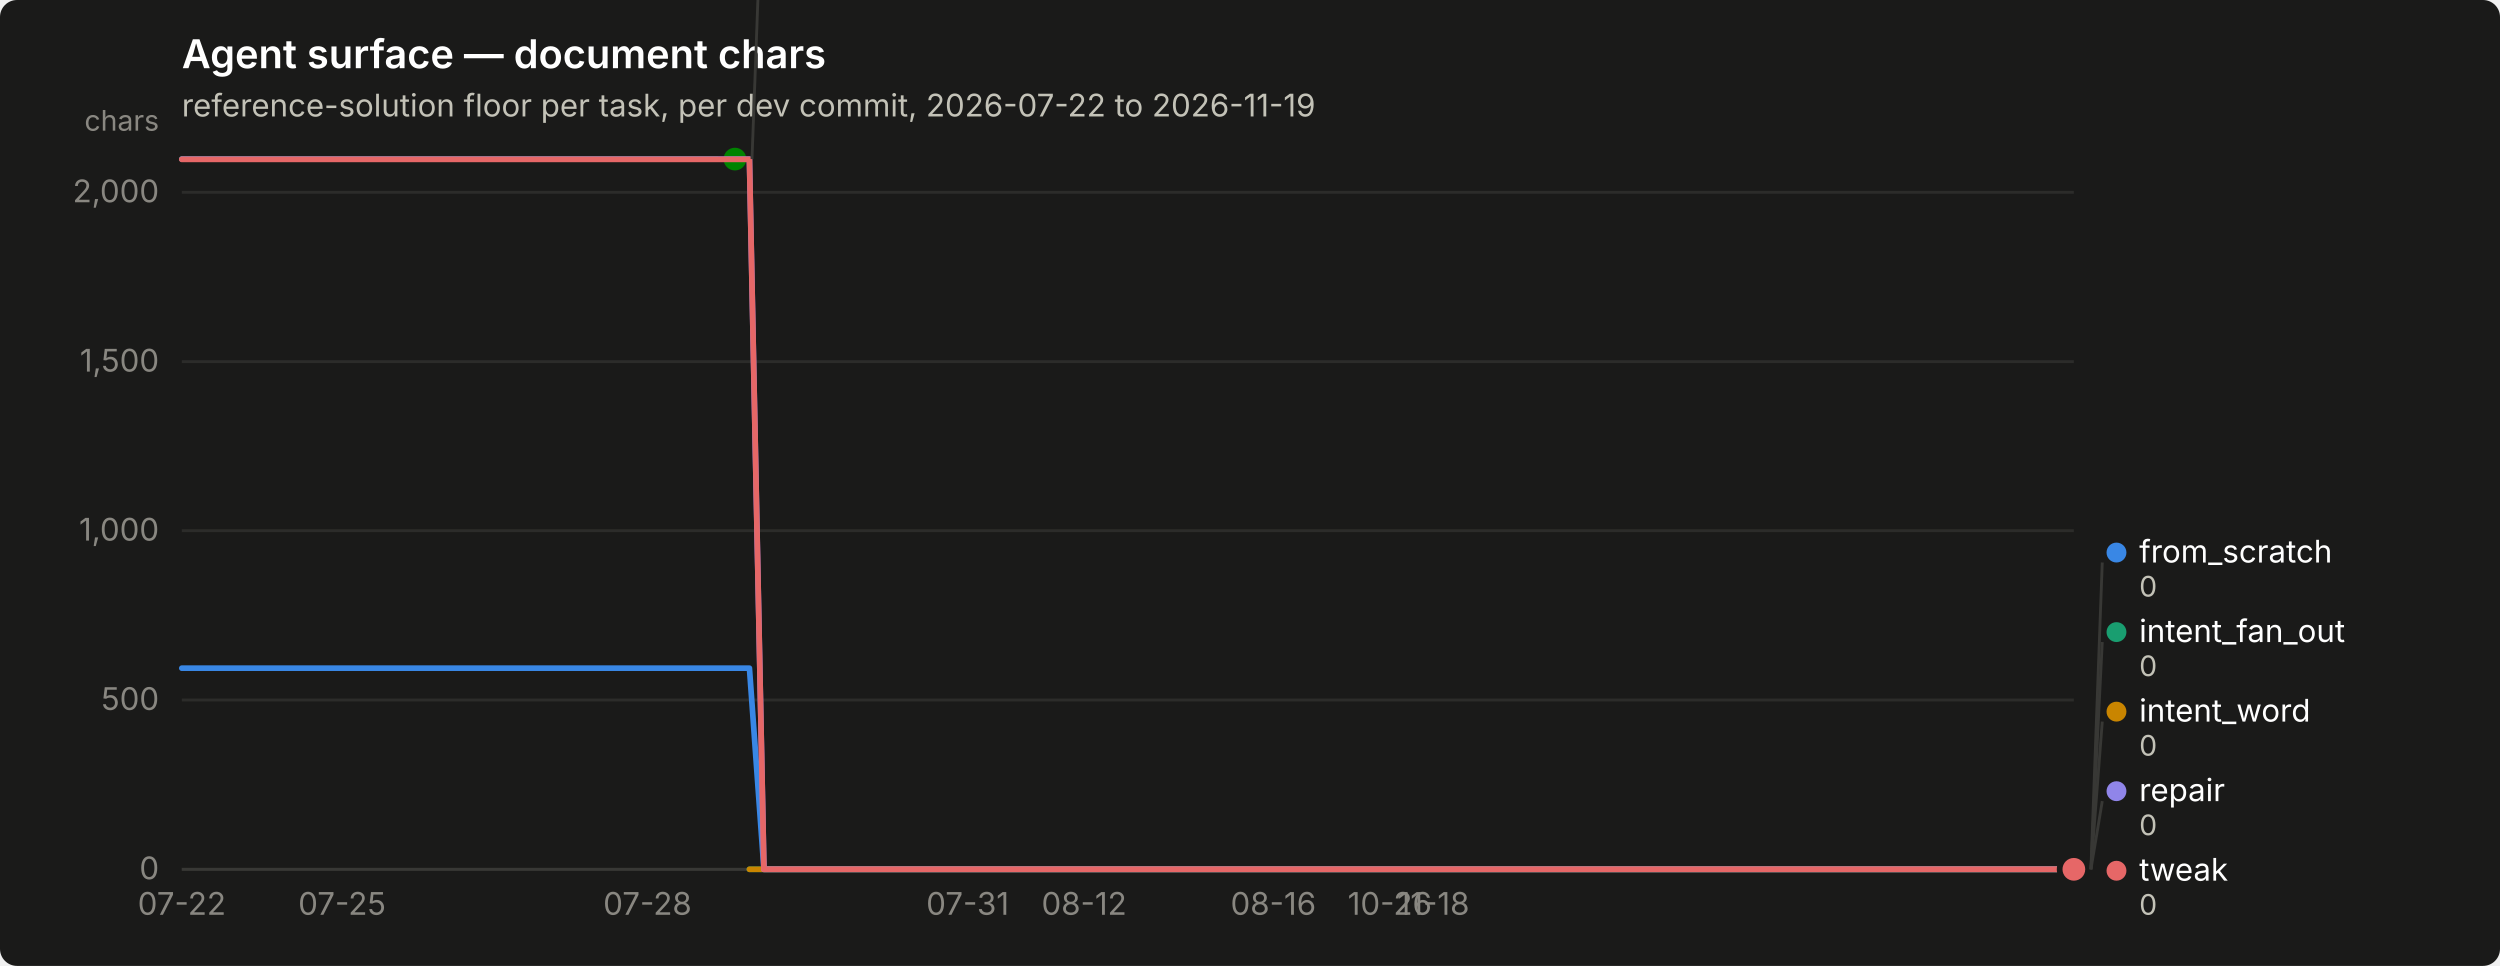
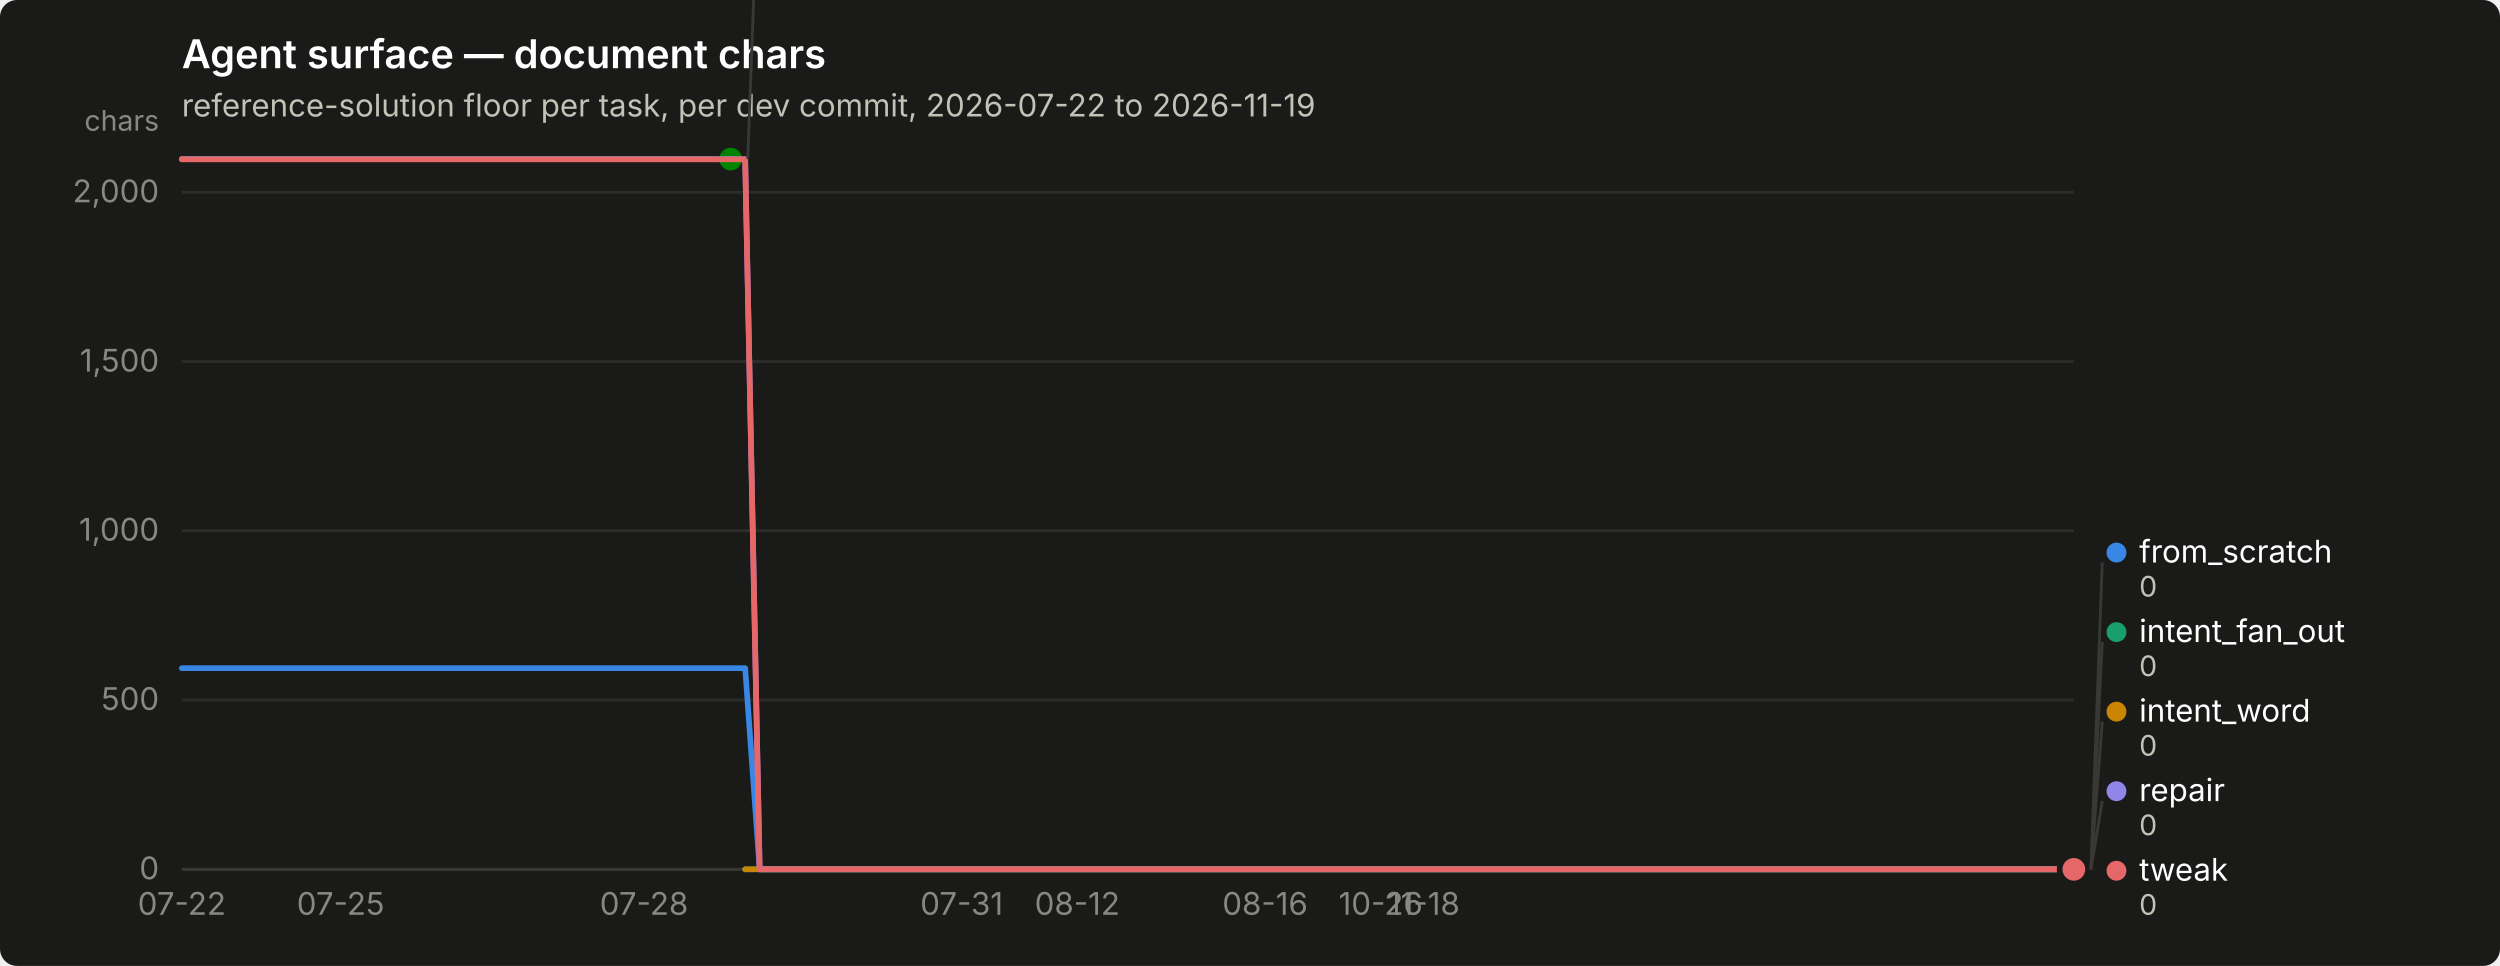
<svg xmlns="http://www.w3.org/2000/svg" width="880" height="340" viewBox="0 0 880 340" role="img" aria-label="Agent surface — document chars">
  <rect width="880" height="340" rx="6" fill="#1a1a19" />
  <text x="64" y="24" font-family="system-ui, -apple-system, &quot;Segoe UI&quot;, sans-serif" font-size="14" font-weight="600" fill="#ffffff">Agent surface — document chars</text>
  <text x="64" y="41" font-family="system-ui, -apple-system, &quot;Segoe UI&quot;, sans-serif" font-size="11" fill="#c3c2b7">reference-solution floor per task, per dev commit, 2026-07-22 to 2026-11-19</text>
  <line x1="64" y1="306.0" x2="730" y2="306.0" stroke="#2c2c2a" stroke-width="1" />
  <text x="56" y="309.5" text-anchor="end" font-family="system-ui, -apple-system, &quot;Segoe UI&quot;, sans-serif" font-size="11" style="font-variant-numeric: tabular-nums" fill="#898781">0</text>
  <line x1="64" y1="246.4" x2="730" y2="246.4" stroke="#2c2c2a" stroke-width="1" />
  <text x="56" y="249.9" text-anchor="end" font-family="system-ui, -apple-system, &quot;Segoe UI&quot;, sans-serif" font-size="11" style="font-variant-numeric: tabular-nums" fill="#898781">500</text>
  <line x1="64" y1="186.8" x2="730" y2="186.8" stroke="#2c2c2a" stroke-width="1" />
  <text x="56" y="190.3" text-anchor="end" font-family="system-ui, -apple-system, &quot;Segoe UI&quot;, sans-serif" font-size="11" style="font-variant-numeric: tabular-nums" fill="#898781">1,000</text>
  <line x1="64" y1="127.3" x2="730" y2="127.3" stroke="#2c2c2a" stroke-width="1" />
  <text x="56" y="130.8" text-anchor="end" font-family="system-ui, -apple-system, &quot;Segoe UI&quot;, sans-serif" font-size="11" style="font-variant-numeric: tabular-nums" fill="#898781">1,500</text>
  <line x1="64" y1="67.7" x2="730" y2="67.7" stroke="#2c2c2a" stroke-width="1" />
  <text x="56" y="71.2" text-anchor="end" font-family="system-ui, -apple-system, &quot;Segoe UI&quot;, sans-serif" font-size="11" style="font-variant-numeric: tabular-nums" fill="#898781">2,000</text>
  <text x="56" y="46" text-anchor="end" font-family="system-ui, -apple-system, &quot;Segoe UI&quot;, sans-serif" font-size="10" fill="#898781">chars</text>
  <line x1="64" y1="306" x2="730" y2="306" stroke="#383835" stroke-width="1" />
  <text x="64.0" y="322" text-anchor="middle" font-family="system-ui, -apple-system, &quot;Segoe UI&quot;, sans-serif" font-size="11" style="font-variant-numeric: tabular-nums" fill="#898781">07-22</text>
-   <text x="120.4" y="322" text-anchor="middle" font-family="system-ui, -apple-system, &quot;Segoe UI&quot;, sans-serif" font-size="11" style="font-variant-numeric: tabular-nums" fill="#898781">07-25</text>
-   <text x="227.9" y="322" text-anchor="middle" font-family="system-ui, -apple-system, &quot;Segoe UI&quot;, sans-serif" font-size="11" style="font-variant-numeric: tabular-nums" fill="#898781">07-28</text>
-   <text x="340.6" y="322" text-anchor="middle" font-family="system-ui, -apple-system, &quot;Segoe UI&quot;, sans-serif" font-size="11" style="font-variant-numeric: tabular-nums" fill="#898781">07-31</text>
-   <text x="381.6" y="322" text-anchor="middle" font-family="system-ui, -apple-system, &quot;Segoe UI&quot;, sans-serif" font-size="11" style="font-variant-numeric: tabular-nums" fill="#898781">08-12</text>
-   <text x="448.2" y="322" text-anchor="middle" font-family="system-ui, -apple-system, &quot;Segoe UI&quot;, sans-serif" font-size="11" style="font-variant-numeric: tabular-nums" fill="#898781">08-16</text>
-   <text x="489.2" y="322" text-anchor="middle" font-family="system-ui, -apple-system, &quot;Segoe UI&quot;, sans-serif" font-size="11" style="font-variant-numeric: tabular-nums" fill="#898781">10-26</text>
-   <text x="504.6" y="322" text-anchor="middle" font-family="system-ui, -apple-system, &quot;Segoe UI&quot;, sans-serif" font-size="11" style="font-variant-numeric: tabular-nums" fill="#898781">11-18</text>
-   <path d="M64.0,235.2 L69.1,235.2 L74.2,235.2 L79.4,235.2 L84.5,235.2 L89.6,235.2 L94.7,235.2 L99.9,235.2 L105.0,235.2 L110.1,235.2 L115.2,235.2 L120.4,235.2 L125.5,235.2 L130.6,235.2 L135.7,235.2 L140.8,235.2 L146.0,235.2 L151.1,235.2 L156.2,235.2 L161.3,235.2 L166.5,235.2 L171.6,235.2 L176.7,235.2 L181.8,235.2 L187.0,235.2 L192.1,235.2 L197.2,235.2 L202.3,235.2 L207.4,235.2 L212.6,235.2 L217.7,235.2 L222.8,235.2 L227.9,235.2 L233.1,235.2 L238.2,235.2 L243.3,235.2 L248.4,235.2 L253.6,235.2 L258.7,235.2 L263.8,235.2 L268.9,306.0 L274.0,306.0 L279.2,306.0 L284.3,306.0 L289.4,306.0 L294.5,306.0 L299.7,306.0 L304.8,306.0 L309.9,306.0 L315.0,306.0 L320.2,306.0 L325.3,306.0 L330.4,306.0 L335.5,306.0 L340.6,306.0 L345.8,306.0 L350.9,306.0 L356.0,306.0 L361.1,306.0 L366.3,306.0 L371.4,306.0 L376.5,306.0 L381.6,306.0 L386.8,306.0 L391.9,306.0 L397.0,306.0 L402.1,306.0 L407.2,306.0 L412.4,306.0 L417.5,306.0 L422.6,306.0 L427.7,306.0 L432.9,306.0 L438.0,306.0 L443.1,306.0 L448.2,306.0 L453.4,306.0 L458.5,306.0 L463.6,306.0 L468.7,306.0 L473.8,306.0 L479.0,306.0 L484.1,306.0 L489.2,306.0 L494.3,306.0 L499.5,306.0 L504.6,306.0 L509.7,306.0 L514.8,306.0 L520.0,306.0 L525.1,306.0 L530.2,306.0 L535.3,306.0 L540.4,306.0 L545.6,306.0 L550.7,306.0 L555.8,306.0 L560.9,306.0 L566.1,306.0 L571.2,306.0 L576.3,306.0 L581.4,306.0 L586.6,306.0 L591.7,306.0 L596.8,306.0 L601.9,306.0 L607.0,306.0 L612.2,306.0 L617.3,306.0 L622.4,306.0 L627.5,306.0 L632.7,306.0 L637.8,306.0 L642.9,306.0 L648.0,306.0 L653.2,306.0 L658.3,306.0 L663.4,306.0 L668.5,306.0 L673.6,306.0 L678.8,306.0 L683.9,306.0 L689.0,306.0 L694.1,306.0 L699.3,306.0 L704.4,306.0 L709.5,306.0 L714.6,306.0 L719.8,306.0 L724.9,306.0 L730.0,306.0" fill="none" stroke="#3987e5" stroke-width="2" stroke-linejoin="round" stroke-linecap="round" />
+   <text x="119.9" y="322" text-anchor="middle" font-family="system-ui, -apple-system, &quot;Segoe UI&quot;, sans-serif" font-size="11" style="font-variant-numeric: tabular-nums" fill="#898781">07-25</text>
+   <text x="226.7" y="322" text-anchor="middle" font-family="system-ui, -apple-system, &quot;Segoe UI&quot;, sans-serif" font-size="11" style="font-variant-numeric: tabular-nums" fill="#898781">07-28</text>
+   <text x="338.5" y="322" text-anchor="middle" font-family="system-ui, -apple-system, &quot;Segoe UI&quot;, sans-serif" font-size="11" style="font-variant-numeric: tabular-nums" fill="#898781">07-31</text>
+   <text x="379.2" y="322" text-anchor="middle" font-family="system-ui, -apple-system, &quot;Segoe UI&quot;, sans-serif" font-size="11" style="font-variant-numeric: tabular-nums" fill="#898781">08-12</text>
+   <text x="445.3" y="322" text-anchor="middle" font-family="system-ui, -apple-system, &quot;Segoe UI&quot;, sans-serif" font-size="11" style="font-variant-numeric: tabular-nums" fill="#898781">08-16</text>
+   <text x="486.0" y="322" text-anchor="middle" font-family="system-ui, -apple-system, &quot;Segoe UI&quot;, sans-serif" font-size="11" style="font-variant-numeric: tabular-nums" fill="#898781">10-26</text>
+   <text x="501.2" y="322" text-anchor="middle" font-family="system-ui, -apple-system, &quot;Segoe UI&quot;, sans-serif" font-size="11" style="font-variant-numeric: tabular-nums" fill="#898781">11-18</text>
+   <path d="M64.0,235.2 L69.1,235.2 L74.2,235.2 L79.3,235.2 L84.3,235.2 L89.4,235.2 L94.5,235.2 L99.6,235.2 L104.7,235.2 L109.8,235.2 L114.8,235.2 L119.9,235.2 L125.0,235.2 L130.1,235.2 L135.2,235.2 L140.3,235.2 L145.3,235.2 L150.4,235.2 L155.5,235.2 L160.6,235.2 L165.7,235.2 L170.8,235.2 L175.8,235.2 L180.9,235.2 L186.0,235.2 L191.1,235.2 L196.2,235.2 L201.3,235.2 L206.4,235.2 L211.4,235.2 L216.5,235.2 L221.6,235.2 L226.7,235.2 L231.8,235.2 L236.9,235.2 L241.9,235.2 L247.0,235.2 L252.1,235.2 L257.2,235.2 L262.3,235.2 L267.4,306.0 L272.4,306.0 L277.5,306.0 L282.6,306.0 L287.7,306.0 L292.8,306.0 L297.9,306.0 L302.9,306.0 L308.0,306.0 L313.1,306.0 L318.2,306.0 L323.3,306.0 L328.4,306.0 L333.5,306.0 L338.5,306.0 L343.6,306.0 L348.7,306.0 L353.8,306.0 L358.9,306.0 L364.0,306.0 L369.0,306.0 L374.1,306.0 L379.2,306.0 L384.3,306.0 L389.4,306.0 L394.5,306.0 L399.5,306.0 L404.6,306.0 L409.7,306.0 L414.8,306.0 L419.9,306.0 L425.0,306.0 L430.0,306.0 L435.1,306.0 L440.2,306.0 L445.3,306.0 L450.4,306.0 L455.5,306.0 L460.5,306.0 L465.6,306.0 L470.7,306.0 L475.8,306.0 L480.9,306.0 L486.0,306.0 L491.1,306.0 L496.1,306.0 L501.2,306.0 L506.3,306.0 L511.4,306.0 L516.5,306.0 L521.6,306.0 L526.6,306.0 L531.7,306.0 L536.8,306.0 L541.9,306.0 L547.0,306.0 L552.1,306.0 L557.1,306.0 L562.2,306.0 L567.3,306.0 L572.4,306.0 L577.5,306.0 L582.6,306.0 L587.6,306.0 L592.7,306.0 L597.8,306.0 L602.9,306.0 L608.0,306.0 L613.1,306.0 L618.2,306.0 L623.2,306.0 L628.3,306.0 L633.4,306.0 L638.5,306.0 L643.6,306.0 L648.7,306.0 L653.7,306.0 L658.8,306.0 L663.9,306.0 L669.0,306.0 L674.1,306.0 L679.2,306.0 L684.2,306.0 L689.3,306.0 L694.4,306.0 L699.5,306.0 L704.6,306.0 L709.7,306.0 L714.7,306.0 L719.8,306.0 L724.9,306.0 L730.0,306.0" fill="none" stroke="#3987e5" stroke-width="2" stroke-linejoin="round" stroke-linecap="round" />
  <circle cx="730.0" cy="306.0" r="6" fill="#1a1a19" />
  <circle cx="730.0" cy="306.0" r="4" fill="#3987e5" />
-   <path d="M263.8,306.0 L268.9,306.0 L274.0,306.0 L279.2,306.0 L284.3,306.0 L289.4,306.0 L294.5,306.0 L299.7,306.0 L304.8,306.0 L309.9,306.0 L315.0,306.0 L320.2,306.0 L325.3,306.0 L330.4,306.0 L335.5,306.0 L340.6,306.0 L345.8,306.0 L350.9,306.0 L356.0,306.0 L361.1,306.0 L366.3,306.0 L371.4,306.0 L376.5,306.0 L381.6,306.0 L386.8,306.0 L391.9,306.0 L397.0,306.0 L402.1,306.0 L407.2,306.0 L412.4,306.0 L417.5,306.0 L422.6,306.0 L427.7,306.0 L432.9,306.0 L438.0,306.0 L443.1,306.0 L448.2,306.0 L453.4,306.0 L458.5,306.0 L463.6,306.0 L468.7,306.0 L473.8,306.0 L479.0,306.0 L484.1,306.0 L489.2,306.0 L494.3,306.0 L499.5,306.0 L504.6,306.0 L509.7,306.0 L514.8,306.0 L520.0,306.0 L525.1,306.0 L530.2,306.0 L535.3,306.0 L540.4,306.0 L545.6,306.0 L550.7,306.0 L555.8,306.0 L560.9,306.0 L566.1,306.0 L571.2,306.0 L576.3,306.0 L581.4,306.0 L586.6,306.0 L591.7,306.0 L596.8,306.0 L601.9,306.0 L607.0,306.0 L612.2,306.0 L617.3,306.0 L622.4,306.0 L627.5,306.0 L632.7,306.0 L637.8,306.0 L642.9,306.0 L648.0,306.0 L653.2,306.0 L658.3,306.0 L663.4,306.0 L668.5,306.0 L673.6,306.0 L678.8,306.0 L683.9,306.0 L689.0,306.0 L694.1,306.0 L699.3,306.0 L704.4,306.0 L709.5,306.0 L714.6,306.0 L719.8,306.0 L724.9,306.0 L730.0,306.0" fill="none" stroke="#199e70" stroke-width="2" stroke-linejoin="round" stroke-linecap="round" />
+   <path d="M262.3,306.0 L267.4,306.0 L272.4,306.0 L277.5,306.0 L282.6,306.0 L287.7,306.0 L292.8,306.0 L297.9,306.0 L302.9,306.0 L308.0,306.0 L313.1,306.0 L318.2,306.0 L323.3,306.0 L328.4,306.0 L333.5,306.0 L338.5,306.0 L343.6,306.0 L348.7,306.0 L353.8,306.0 L358.9,306.0 L364.0,306.0 L369.0,306.0 L374.1,306.0 L379.2,306.0 L384.3,306.0 L389.4,306.0 L394.5,306.0 L399.5,306.0 L404.6,306.0 L409.7,306.0 L414.8,306.0 L419.9,306.0 L425.0,306.0 L430.0,306.0 L435.1,306.0 L440.2,306.0 L445.3,306.0 L450.4,306.0 L455.5,306.0 L460.5,306.0 L465.6,306.0 L470.7,306.0 L475.8,306.0 L480.9,306.0 L486.0,306.0 L491.1,306.0 L496.1,306.0 L501.2,306.0 L506.3,306.0 L511.4,306.0 L516.5,306.0 L521.6,306.0 L526.6,306.0 L531.7,306.0 L536.8,306.0 L541.9,306.0 L547.0,306.0 L552.1,306.0 L557.1,306.0 L562.2,306.0 L567.3,306.0 L572.4,306.0 L577.5,306.0 L582.6,306.0 L587.6,306.0 L592.7,306.0 L597.8,306.0 L602.9,306.0 L608.0,306.0 L613.1,306.0 L618.2,306.0 L623.2,306.0 L628.3,306.0 L633.4,306.0 L638.5,306.0 L643.6,306.0 L648.7,306.0 L653.7,306.0 L658.8,306.0 L663.9,306.0 L669.0,306.0 L674.1,306.0 L679.2,306.0 L684.2,306.0 L689.3,306.0 L694.4,306.0 L699.5,306.0 L704.6,306.0 L709.7,306.0 L714.7,306.0 L719.8,306.0 L724.9,306.0 L730.0,306.0" fill="none" stroke="#199e70" stroke-width="2" stroke-linejoin="round" stroke-linecap="round" />
  <circle cx="730.0" cy="306.0" r="6" fill="#1a1a19" />
  <circle cx="730.0" cy="306.0" r="4" fill="#199e70" />
-   <path d="M263.8,306.0 L268.9,306.0 L274.0,306.0 L279.2,306.0 L284.3,306.0 L289.4,306.0 L294.5,306.0 L299.7,306.0 L304.8,306.0 L309.9,306.0 L315.0,306.0 L320.2,306.0 L325.3,306.0 L330.4,306.0 L335.5,306.0 L340.6,306.0 L345.8,306.0 L350.9,306.0 L356.0,306.0 L361.1,306.0 L366.3,306.0 L371.4,306.0 L376.5,306.0 L381.6,306.0 L386.8,306.0 L391.9,306.0 L397.0,306.0 L402.1,306.0 L407.2,306.0 L412.4,306.0 L417.5,306.0 L422.6,306.0 L427.7,306.0 L432.9,306.0 L438.0,306.0 L443.1,306.0 L448.2,306.0 L453.4,306.0 L458.5,306.0 L463.6,306.0 L468.7,306.0 L473.8,306.0 L479.0,306.0 L484.1,306.0 L489.2,306.0 L494.3,306.0 L499.5,306.0 L504.6,306.0 L509.7,306.0 L514.8,306.0 L520.0,306.0 L525.1,306.0 L530.2,306.0 L535.3,306.0 L540.4,306.0 L545.6,306.0 L550.7,306.0 L555.8,306.0 L560.9,306.0 L566.1,306.0 L571.2,306.0 L576.3,306.0 L581.4,306.0 L586.6,306.0 L591.7,306.0 L596.8,306.0 L601.9,306.0 L607.0,306.0 L612.2,306.0 L617.3,306.0 L622.4,306.0 L627.5,306.0 L632.7,306.0 L637.8,306.0 L642.9,306.0 L648.0,306.0 L653.2,306.0 L658.3,306.0 L663.4,306.0 L668.5,306.0 L673.6,306.0 L678.8,306.0 L683.9,306.0 L689.0,306.0 L694.1,306.0 L699.3,306.0 L704.4,306.0 L709.5,306.0 L714.6,306.0 L719.8,306.0 L724.9,306.0 L730.0,306.0" fill="none" stroke="#c98500" stroke-width="2" stroke-linejoin="round" stroke-linecap="round" />
+   <path d="M262.3,306.0 L267.4,306.0 L272.4,306.0 L277.5,306.0 L282.6,306.0 L287.7,306.0 L292.8,306.0 L297.9,306.0 L302.9,306.0 L308.0,306.0 L313.1,306.0 L318.2,306.0 L323.3,306.0 L328.4,306.0 L333.5,306.0 L338.5,306.0 L343.6,306.0 L348.7,306.0 L353.8,306.0 L358.9,306.0 L364.0,306.0 L369.0,306.0 L374.1,306.0 L379.2,306.0 L384.3,306.0 L389.4,306.0 L394.5,306.0 L399.5,306.0 L404.6,306.0 L409.7,306.0 L414.8,306.0 L419.9,306.0 L425.0,306.0 L430.0,306.0 L435.1,306.0 L440.2,306.0 L445.3,306.0 L450.4,306.0 L455.5,306.0 L460.5,306.0 L465.6,306.0 L470.7,306.0 L475.8,306.0 L480.9,306.0 L486.0,306.0 L491.1,306.0 L496.1,306.0 L501.2,306.0 L506.3,306.0 L511.4,306.0 L516.5,306.0 L521.6,306.0 L526.6,306.0 L531.7,306.0 L536.8,306.0 L541.9,306.0 L547.0,306.0 L552.1,306.0 L557.1,306.0 L562.2,306.0 L567.3,306.0 L572.4,306.0 L577.5,306.0 L582.6,306.0 L587.6,306.0 L592.7,306.0 L597.8,306.0 L602.9,306.0 L608.0,306.0 L613.1,306.0 L618.2,306.0 L623.2,306.0 L628.3,306.0 L633.4,306.0 L638.5,306.0 L643.6,306.0 L648.7,306.0 L653.7,306.0 L658.8,306.0 L663.9,306.0 L669.0,306.0 L674.1,306.0 L679.2,306.0 L684.2,306.0 L689.3,306.0 L694.4,306.0 L699.5,306.0 L704.6,306.0 L709.7,306.0 L714.7,306.0 L719.8,306.0 L724.9,306.0 L730.0,306.0" fill="none" stroke="#c98500" stroke-width="2" stroke-linejoin="round" stroke-linecap="round" />
  <circle cx="730.0" cy="306.0" r="6" fill="#1a1a19" />
  <circle cx="730.0" cy="306.0" r="4" fill="#c98500" />
-   <path d="M64.0,56.0 L69.1,56.0 L74.2,56.0 L79.4,56.0 L84.5,56.0 L89.6,56.0 L94.7,56.0 L99.9,56.0 L105.0,56.0 L110.1,56.0 L115.2,56.0 L120.4,56.0 L125.5,56.0 L130.6,56.0 L135.7,56.0 L140.8,56.0 L146.0,56.0 L151.1,56.0 L156.2,56.0 L161.3,56.0 L166.5,56.0 L171.6,56.0 L176.7,56.0 L181.8,56.0 L187.0,56.0 L192.1,56.0 L197.2,56.0 L202.3,56.0 L207.4,56.0 L212.6,56.0 L217.7,56.0 L222.8,56.0 L227.9,56.0 L233.1,56.0 L238.2,56.0 L243.3,56.0 L248.4,56.0 L253.6,56.0 L258.7,56.0" fill="none" stroke="#008300" stroke-width="2" stroke-linejoin="round" stroke-linecap="round" />
-   <circle cx="258.7" cy="56.0" r="6" fill="#1a1a19" />
-   <circle cx="258.7" cy="56.0" r="4" fill="#008300" />
-   <path d="M64.0,56.0 L69.1,56.0 L74.2,56.0 L79.4,56.0 L84.5,56.0 L89.6,56.0 L94.7,56.0 L99.9,56.0 L105.0,56.0 L110.1,56.0 L115.2,56.0 L120.4,56.0 L125.5,56.0 L130.6,56.0 L135.7,56.0 L140.8,56.0 L146.0,56.0 L151.1,56.0 L156.2,56.0 L161.3,56.0 L166.5,56.0 L171.6,56.0 L176.7,56.0 L181.8,56.0 L187.0,56.0 L192.1,56.0 L197.2,56.0 L202.3,56.0 L207.4,56.0 L212.6,56.0 L217.7,56.0 L222.8,56.0 L227.9,56.0 L233.1,56.0 L238.2,56.0 L243.3,56.0 L248.4,56.0 L253.6,56.0 L258.7,56.0 L263.8,56.0 L268.9,306.0 L274.0,306.0 L279.2,306.0 L284.3,306.0 L289.4,306.0 L294.5,306.0 L299.7,306.0 L304.8,306.0 L309.9,306.0 L315.0,306.0 L320.2,306.0 L325.3,306.0 L330.4,306.0 L335.5,306.0 L340.6,306.0 L345.8,306.0 L350.9,306.0 L356.0,306.0 L361.1,306.0 L366.3,306.0 L371.4,306.0 L376.5,306.0 L381.6,306.0 L386.8,306.0 L391.9,306.0 L397.0,306.0 L402.1,306.0 L407.2,306.0 L412.4,306.0 L417.5,306.0 L422.6,306.0 L427.7,306.0 L432.9,306.0 L438.0,306.0 L443.1,306.0 L448.2,306.0 L453.4,306.0 L458.5,306.0 L463.6,306.0 L468.7,306.0 L473.8,306.0 L479.0,306.0 L484.1,306.0 L489.2,306.0 L494.3,306.0 L499.5,306.0 L504.6,306.0 L509.7,306.0 L514.8,306.0 L520.0,306.0 L525.1,306.0 L530.2,306.0 L535.3,306.0 L540.4,306.0 L545.6,306.0 L550.7,306.0 L555.8,306.0 L560.9,306.0 L566.1,306.0 L571.2,306.0 L576.3,306.0 L581.4,306.0 L586.6,306.0 L591.7,306.0 L596.8,306.0 L601.9,306.0 L607.0,306.0 L612.2,306.0 L617.3,306.0 L622.4,306.0 L627.5,306.0 L632.7,306.0 L637.8,306.0 L642.9,306.0 L648.0,306.0 L653.2,306.0 L658.3,306.0 L663.4,306.0 L668.5,306.0 L673.6,306.0 L678.8,306.0 L683.9,306.0 L689.0,306.0 L694.1,306.0 L699.3,306.0 L704.4,306.0 L709.5,306.0 L714.6,306.0 L719.8,306.0 L724.9,306.0 L730.0,306.0" fill="none" stroke="#9085e9" stroke-width="2" stroke-linejoin="round" stroke-linecap="round" />
+   <path d="M64.0,56.0 L69.1,56.0 L74.2,56.0 L79.3,56.0 L84.3,56.0 L89.4,56.0 L94.5,56.0 L99.6,56.0 L104.7,56.0 L109.8,56.0 L114.8,56.0 L119.9,56.0 L125.0,56.0 L130.1,56.0 L135.2,56.0 L140.3,56.0 L145.3,56.0 L150.4,56.0 L155.5,56.0 L160.6,56.0 L165.7,56.0 L170.8,56.0 L175.8,56.0 L180.9,56.0 L186.0,56.0 L191.1,56.0 L196.2,56.0 L201.3,56.0 L206.4,56.0 L211.4,56.0 L216.5,56.0 L221.6,56.0 L226.7,56.0 L231.8,56.0 L236.9,56.0 L241.9,56.0 L247.0,56.0 L252.1,56.0 L257.2,56.0" fill="none" stroke="#008300" stroke-width="2" stroke-linejoin="round" stroke-linecap="round" />
+   <circle cx="257.2" cy="56.0" r="6" fill="#1a1a19" />
+   <circle cx="257.2" cy="56.0" r="4" fill="#008300" />
+   <path d="M64.0,56.0 L69.1,56.0 L74.2,56.0 L79.3,56.0 L84.3,56.0 L89.4,56.0 L94.5,56.0 L99.6,56.0 L104.7,56.0 L109.8,56.0 L114.8,56.0 L119.9,56.0 L125.0,56.0 L130.1,56.0 L135.2,56.0 L140.3,56.0 L145.3,56.0 L150.4,56.0 L155.5,56.0 L160.6,56.0 L165.7,56.0 L170.8,56.0 L175.8,56.0 L180.9,56.0 L186.0,56.0 L191.1,56.0 L196.2,56.0 L201.3,56.0 L206.4,56.0 L211.4,56.0 L216.5,56.0 L221.6,56.0 L226.7,56.0 L231.8,56.0 L236.9,56.0 L241.9,56.0 L247.0,56.0 L252.1,56.0 L257.2,56.0 L262.3,56.0 L267.4,306.0 L272.4,306.0 L277.5,306.0 L282.6,306.0 L287.7,306.0 L292.8,306.0 L297.9,306.0 L302.9,306.0 L308.0,306.0 L313.1,306.0 L318.2,306.0 L323.3,306.0 L328.4,306.0 L333.5,306.0 L338.5,306.0 L343.6,306.0 L348.7,306.0 L353.8,306.0 L358.9,306.0 L364.0,306.0 L369.0,306.0 L374.1,306.0 L379.2,306.0 L384.3,306.0 L389.4,306.0 L394.5,306.0 L399.5,306.0 L404.6,306.0 L409.7,306.0 L414.8,306.0 L419.9,306.0 L425.0,306.0 L430.0,306.0 L435.1,306.0 L440.2,306.0 L445.3,306.0 L450.4,306.0 L455.5,306.0 L460.5,306.0 L465.6,306.0 L470.7,306.0 L475.8,306.0 L480.9,306.0 L486.0,306.0 L491.1,306.0 L496.1,306.0 L501.2,306.0 L506.3,306.0 L511.4,306.0 L516.5,306.0 L521.6,306.0 L526.6,306.0 L531.7,306.0 L536.8,306.0 L541.9,306.0 L547.0,306.0 L552.1,306.0 L557.1,306.0 L562.2,306.0 L567.3,306.0 L572.4,306.0 L577.5,306.0 L582.6,306.0 L587.6,306.0 L592.7,306.0 L597.8,306.0 L602.9,306.0 L608.0,306.0 L613.1,306.0 L618.2,306.0 L623.2,306.0 L628.3,306.0 L633.4,306.0 L638.5,306.0 L643.6,306.0 L648.7,306.0 L653.7,306.0 L658.8,306.0 L663.9,306.0 L669.0,306.0 L674.1,306.0 L679.2,306.0 L684.2,306.0 L689.3,306.0 L694.4,306.0 L699.5,306.0 L704.6,306.0 L709.7,306.0 L714.7,306.0 L719.8,306.0 L724.9,306.0 L730.0,306.0" fill="none" stroke="#9085e9" stroke-width="2" stroke-linejoin="round" stroke-linecap="round" />
  <circle cx="730.0" cy="306.0" r="6" fill="#1a1a19" />
  <circle cx="730.0" cy="306.0" r="4" fill="#9085e9" />
-   <path d="M64.0,56.1 L69.1,56.1 L74.2,56.1 L79.4,56.1 L84.5,56.1 L89.6,56.1 L94.7,56.1 L99.9,56.1 L105.0,56.1 L110.1,56.1 L115.2,56.1 L120.4,56.1 L125.5,56.1 L130.6,56.1 L135.7,56.1 L140.8,56.1 L146.0,56.1 L151.1,56.1 L156.2,56.1 L161.3,56.1 L166.5,56.1 L171.6,56.1 L176.7,56.1 L181.8,56.1 L187.0,56.1 L192.1,56.1 L197.2,56.1 L202.3,56.1 L207.4,56.1 L212.6,56.1 L217.7,56.1 L222.8,56.1 L227.9,56.1 L233.1,56.1 L238.2,56.1 L243.3,56.1 L248.4,56.1 L253.6,56.1 L258.7,56.1 L263.8,56.1 L268.9,306.0 L274.0,306.0 L279.2,306.0 L284.3,306.0 L289.4,306.0 L294.5,306.0 L299.7,306.0 L304.8,306.0 L309.9,306.0 L315.0,306.0 L320.2,306.0 L325.3,306.0 L330.4,306.0 L335.5,306.0 L340.6,306.0 L345.8,306.0 L350.9,306.0 L356.0,306.0 L361.1,306.0 L366.3,306.0 L371.4,306.0 L376.5,306.0 L381.6,306.0 L386.8,306.0 L391.9,306.0 L397.0,306.0 L402.1,306.0 L407.2,306.0 L412.4,306.0 L417.5,306.0 L422.6,306.0 L427.7,306.0 L432.9,306.0 L438.0,306.0 L443.1,306.0 L448.2,306.0 L453.4,306.0 L458.5,306.0 L463.6,306.0 L468.7,306.0 L473.8,306.0 L479.0,306.0 L484.1,306.0 L489.2,306.0 L494.3,306.0 L499.5,306.0 L504.6,306.0 L509.7,306.0 L514.8,306.0 L520.0,306.0 L525.1,306.0 L530.2,306.0 L535.3,306.0 L540.4,306.0 L545.6,306.0 L550.7,306.0 L555.8,306.0 L560.9,306.0 L566.1,306.0 L571.2,306.0 L576.3,306.0 L581.4,306.0 L586.6,306.0 L591.7,306.0 L596.8,306.0 L601.9,306.0 L607.0,306.0 L612.2,306.0 L617.3,306.0 L622.4,306.0 L627.5,306.0 L632.7,306.0 L637.8,306.0 L642.9,306.0 L648.0,306.0 L653.2,306.0 L658.3,306.0 L663.4,306.0 L668.5,306.0 L673.6,306.0 L678.8,306.0 L683.9,306.0 L689.0,306.0 L694.1,306.0 L699.3,306.0 L704.4,306.0 L709.5,306.0 L714.6,306.0 L719.8,306.0 L724.9,306.0 L730.0,306.0" fill="none" stroke="#e66767" stroke-width="2" stroke-linejoin="round" stroke-linecap="round" />
+   <path d="M64.0,56.1 L69.1,56.1 L74.2,56.1 L79.3,56.1 L84.3,56.1 L89.4,56.1 L94.5,56.1 L99.6,56.1 L104.7,56.1 L109.8,56.1 L114.8,56.1 L119.9,56.1 L125.0,56.1 L130.1,56.1 L135.2,56.1 L140.3,56.1 L145.3,56.1 L150.4,56.1 L155.5,56.1 L160.6,56.1 L165.7,56.1 L170.8,56.1 L175.8,56.1 L180.9,56.1 L186.0,56.1 L191.1,56.1 L196.2,56.1 L201.3,56.1 L206.4,56.1 L211.4,56.1 L216.5,56.1 L221.6,56.1 L226.7,56.1 L231.8,56.1 L236.9,56.1 L241.9,56.1 L247.0,56.1 L252.1,56.1 L257.2,56.1 L262.3,56.1 L267.4,306.0 L272.4,306.0 L277.5,306.0 L282.6,306.0 L287.7,306.0 L292.8,306.0 L297.9,306.0 L302.9,306.0 L308.0,306.0 L313.1,306.0 L318.2,306.0 L323.3,306.0 L328.4,306.0 L333.5,306.0 L338.5,306.0 L343.6,306.0 L348.7,306.0 L353.8,306.0 L358.9,306.0 L364.0,306.0 L369.0,306.0 L374.1,306.0 L379.2,306.0 L384.3,306.0 L389.4,306.0 L394.5,306.0 L399.5,306.0 L404.6,306.0 L409.7,306.0 L414.8,306.0 L419.9,306.0 L425.0,306.0 L430.0,306.0 L435.1,306.0 L440.2,306.0 L445.3,306.0 L450.4,306.0 L455.5,306.0 L460.5,306.0 L465.6,306.0 L470.7,306.0 L475.8,306.0 L480.9,306.0 L486.0,306.0 L491.1,306.0 L496.1,306.0 L501.2,306.0 L506.3,306.0 L511.4,306.0 L516.5,306.0 L521.6,306.0 L526.6,306.0 L531.7,306.0 L536.8,306.0 L541.9,306.0 L547.0,306.0 L552.1,306.0 L557.1,306.0 L562.2,306.0 L567.3,306.0 L572.4,306.0 L577.5,306.0 L582.6,306.0 L587.6,306.0 L592.7,306.0 L597.8,306.0 L602.9,306.0 L608.0,306.0 L613.1,306.0 L618.2,306.0 L623.2,306.0 L628.3,306.0 L633.4,306.0 L638.5,306.0 L643.6,306.0 L648.7,306.0 L653.7,306.0 L658.8,306.0 L663.9,306.0 L669.0,306.0 L674.1,306.0 L679.2,306.0 L684.2,306.0 L689.3,306.0 L694.4,306.0 L699.5,306.0 L704.6,306.0 L709.7,306.0 L714.7,306.0 L719.8,306.0 L724.9,306.0 L730.0,306.0" fill="none" stroke="#e66767" stroke-width="2" stroke-linejoin="round" stroke-linecap="round" />
  <circle cx="730.0" cy="306.0" r="6" fill="#1a1a19" />
  <circle cx="730.0" cy="306.0" r="4" fill="#e66767" />
-   <line x1="264.7" y1="56.0" x2="268.7" y2="-52.0" stroke="#383835" stroke-width="1" />
-   <circle cx="273.677" cy="-55.5" r="3.5" fill="#008300" />
-   <text x="281.677" y="-52.0" font-family="system-ui, -apple-system, &quot;Segoe UI&quot;, sans-serif" font-size="11" fill="#ffffff">nudge</text>
-   <text x="281.677" y="-40.0" font-family="system-ui, -apple-system, &quot;Segoe UI&quot;, sans-serif" font-size="10" style="font-variant-numeric: tabular-nums" fill="#c3c2b7">2,098</text>
+   <line x1="263.2" y1="56.0" x2="267.2" y2="-52.0" stroke="#383835" stroke-width="1" />
+   <circle cx="272.191" cy="-55.5" r="3.5" fill="#008300" />
+   <text x="280.191" y="-52.0" font-family="system-ui, -apple-system, &quot;Segoe UI&quot;, sans-serif" font-size="11" fill="#ffffff">nudge</text>
+   <text x="280.191" y="-40.0" font-family="system-ui, -apple-system, &quot;Segoe UI&quot;, sans-serif" font-size="10" style="font-variant-numeric: tabular-nums" fill="#c3c2b7">2,098</text>
  <line x1="736.0" y1="306.0" x2="740.0" y2="198.0" stroke="#383835" stroke-width="1" />
  <circle cx="745.0" cy="194.5" r="3.5" fill="#3987e5" />
  <text x="753.0" y="198.0" font-family="system-ui, -apple-system, &quot;Segoe UI&quot;, sans-serif" font-size="11" fill="#ffffff">from_scratch</text>
  <text x="753.0" y="210.0" font-family="system-ui, -apple-system, &quot;Segoe UI&quot;, sans-serif" font-size="10" style="font-variant-numeric: tabular-nums" fill="#c3c2b7">0</text>
  <line x1="736.0" y1="306.0" x2="740.0" y2="226.0" stroke="#383835" stroke-width="1" />
  <circle cx="745.0" cy="222.5" r="3.5" fill="#199e70" />
  <text x="753.0" y="226.0" font-family="system-ui, -apple-system, &quot;Segoe UI&quot;, sans-serif" font-size="11" fill="#ffffff">intent_fan_out</text>
  <text x="753.0" y="238.0" font-family="system-ui, -apple-system, &quot;Segoe UI&quot;, sans-serif" font-size="10" style="font-variant-numeric: tabular-nums" fill="#c3c2b7">0</text>
  <line x1="736.0" y1="306.0" x2="740.0" y2="254.0" stroke="#383835" stroke-width="1" />
  <circle cx="745.0" cy="250.5" r="3.5" fill="#c98500" />
  <text x="753.0" y="254.0" font-family="system-ui, -apple-system, &quot;Segoe UI&quot;, sans-serif" font-size="11" fill="#ffffff">intent_word</text>
  <text x="753.0" y="266.0" font-family="system-ui, -apple-system, &quot;Segoe UI&quot;, sans-serif" font-size="10" style="font-variant-numeric: tabular-nums" fill="#c3c2b7">0</text>
  <line x1="736.0" y1="306.0" x2="740.0" y2="282.0" stroke="#383835" stroke-width="1" />
  <circle cx="745.0" cy="278.5" r="3.5" fill="#9085e9" />
  <text x="753.0" y="282.0" font-family="system-ui, -apple-system, &quot;Segoe UI&quot;, sans-serif" font-size="11" fill="#ffffff">repair</text>
  <text x="753.0" y="294.0" font-family="system-ui, -apple-system, &quot;Segoe UI&quot;, sans-serif" font-size="10" style="font-variant-numeric: tabular-nums" fill="#c3c2b7">0</text>
  <circle cx="745.0" cy="306.5" r="3.5" fill="#e66767" />
  <text x="753.0" y="310.0" font-family="system-ui, -apple-system, &quot;Segoe UI&quot;, sans-serif" font-size="11" fill="#ffffff">tweak</text>
  <text x="753.0" y="322.0" font-family="system-ui, -apple-system, &quot;Segoe UI&quot;, sans-serif" font-size="10" style="font-variant-numeric: tabular-nums" fill="#c3c2b7">0</text>
</svg>
